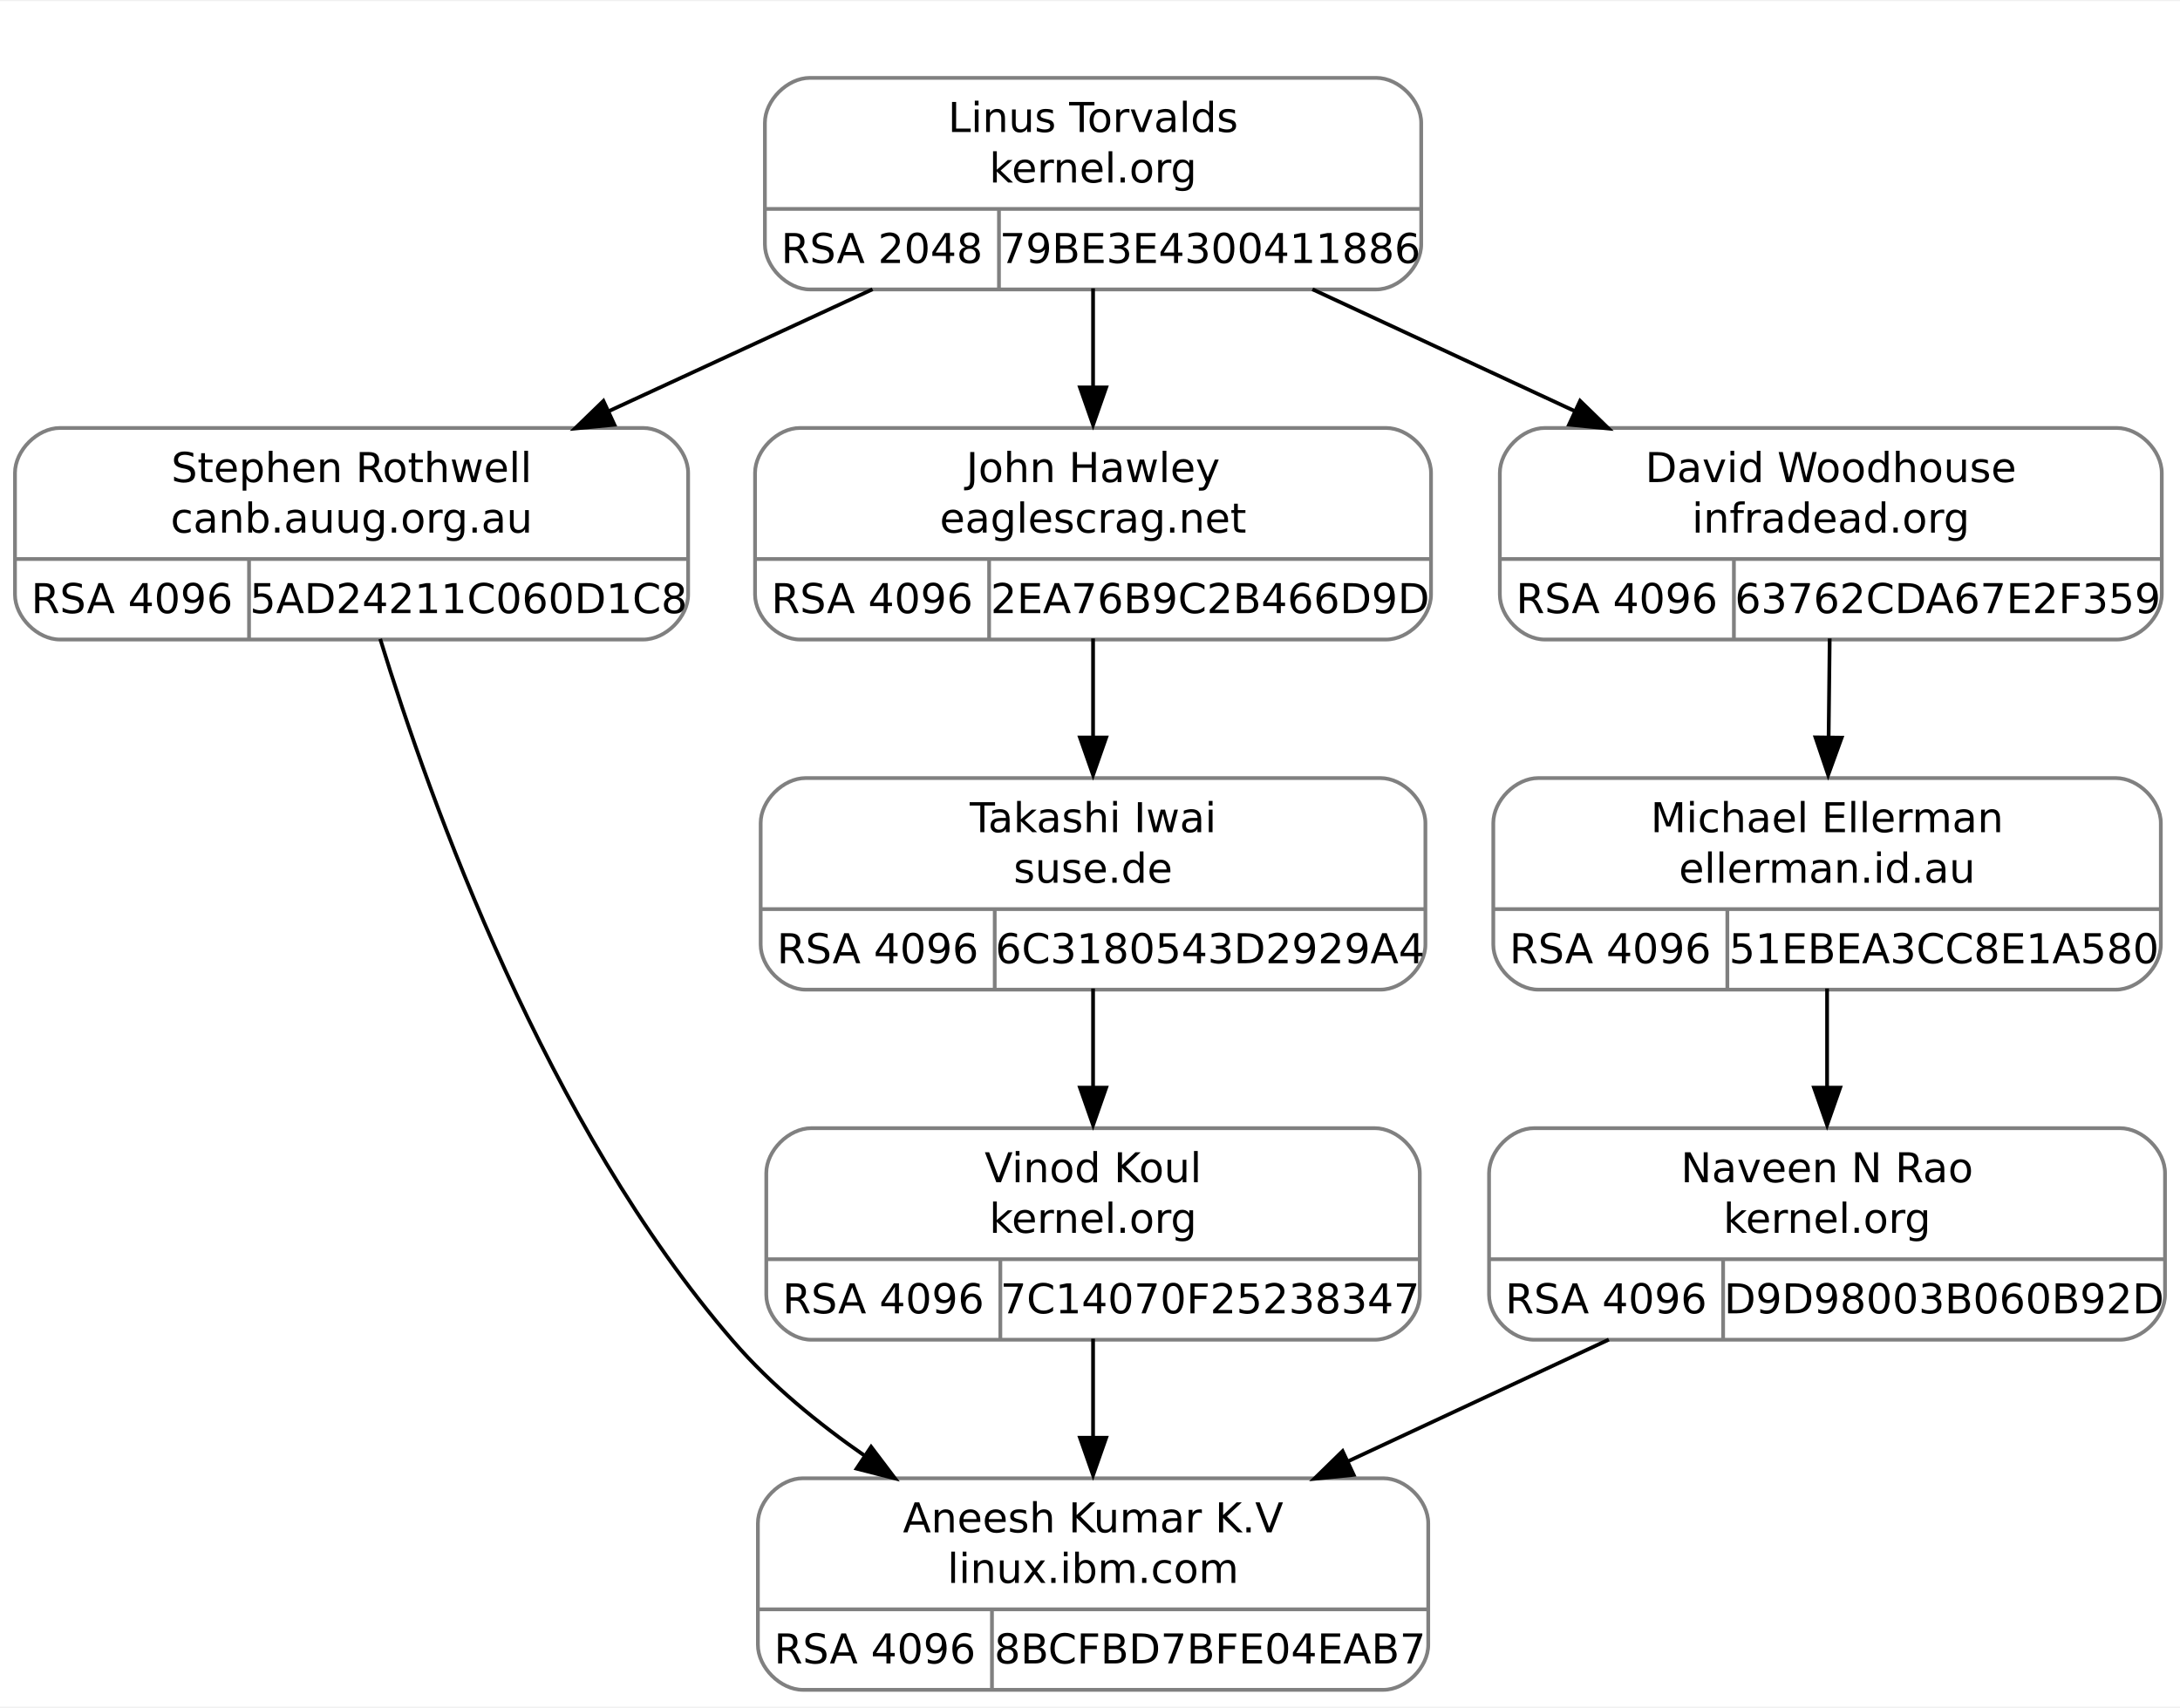
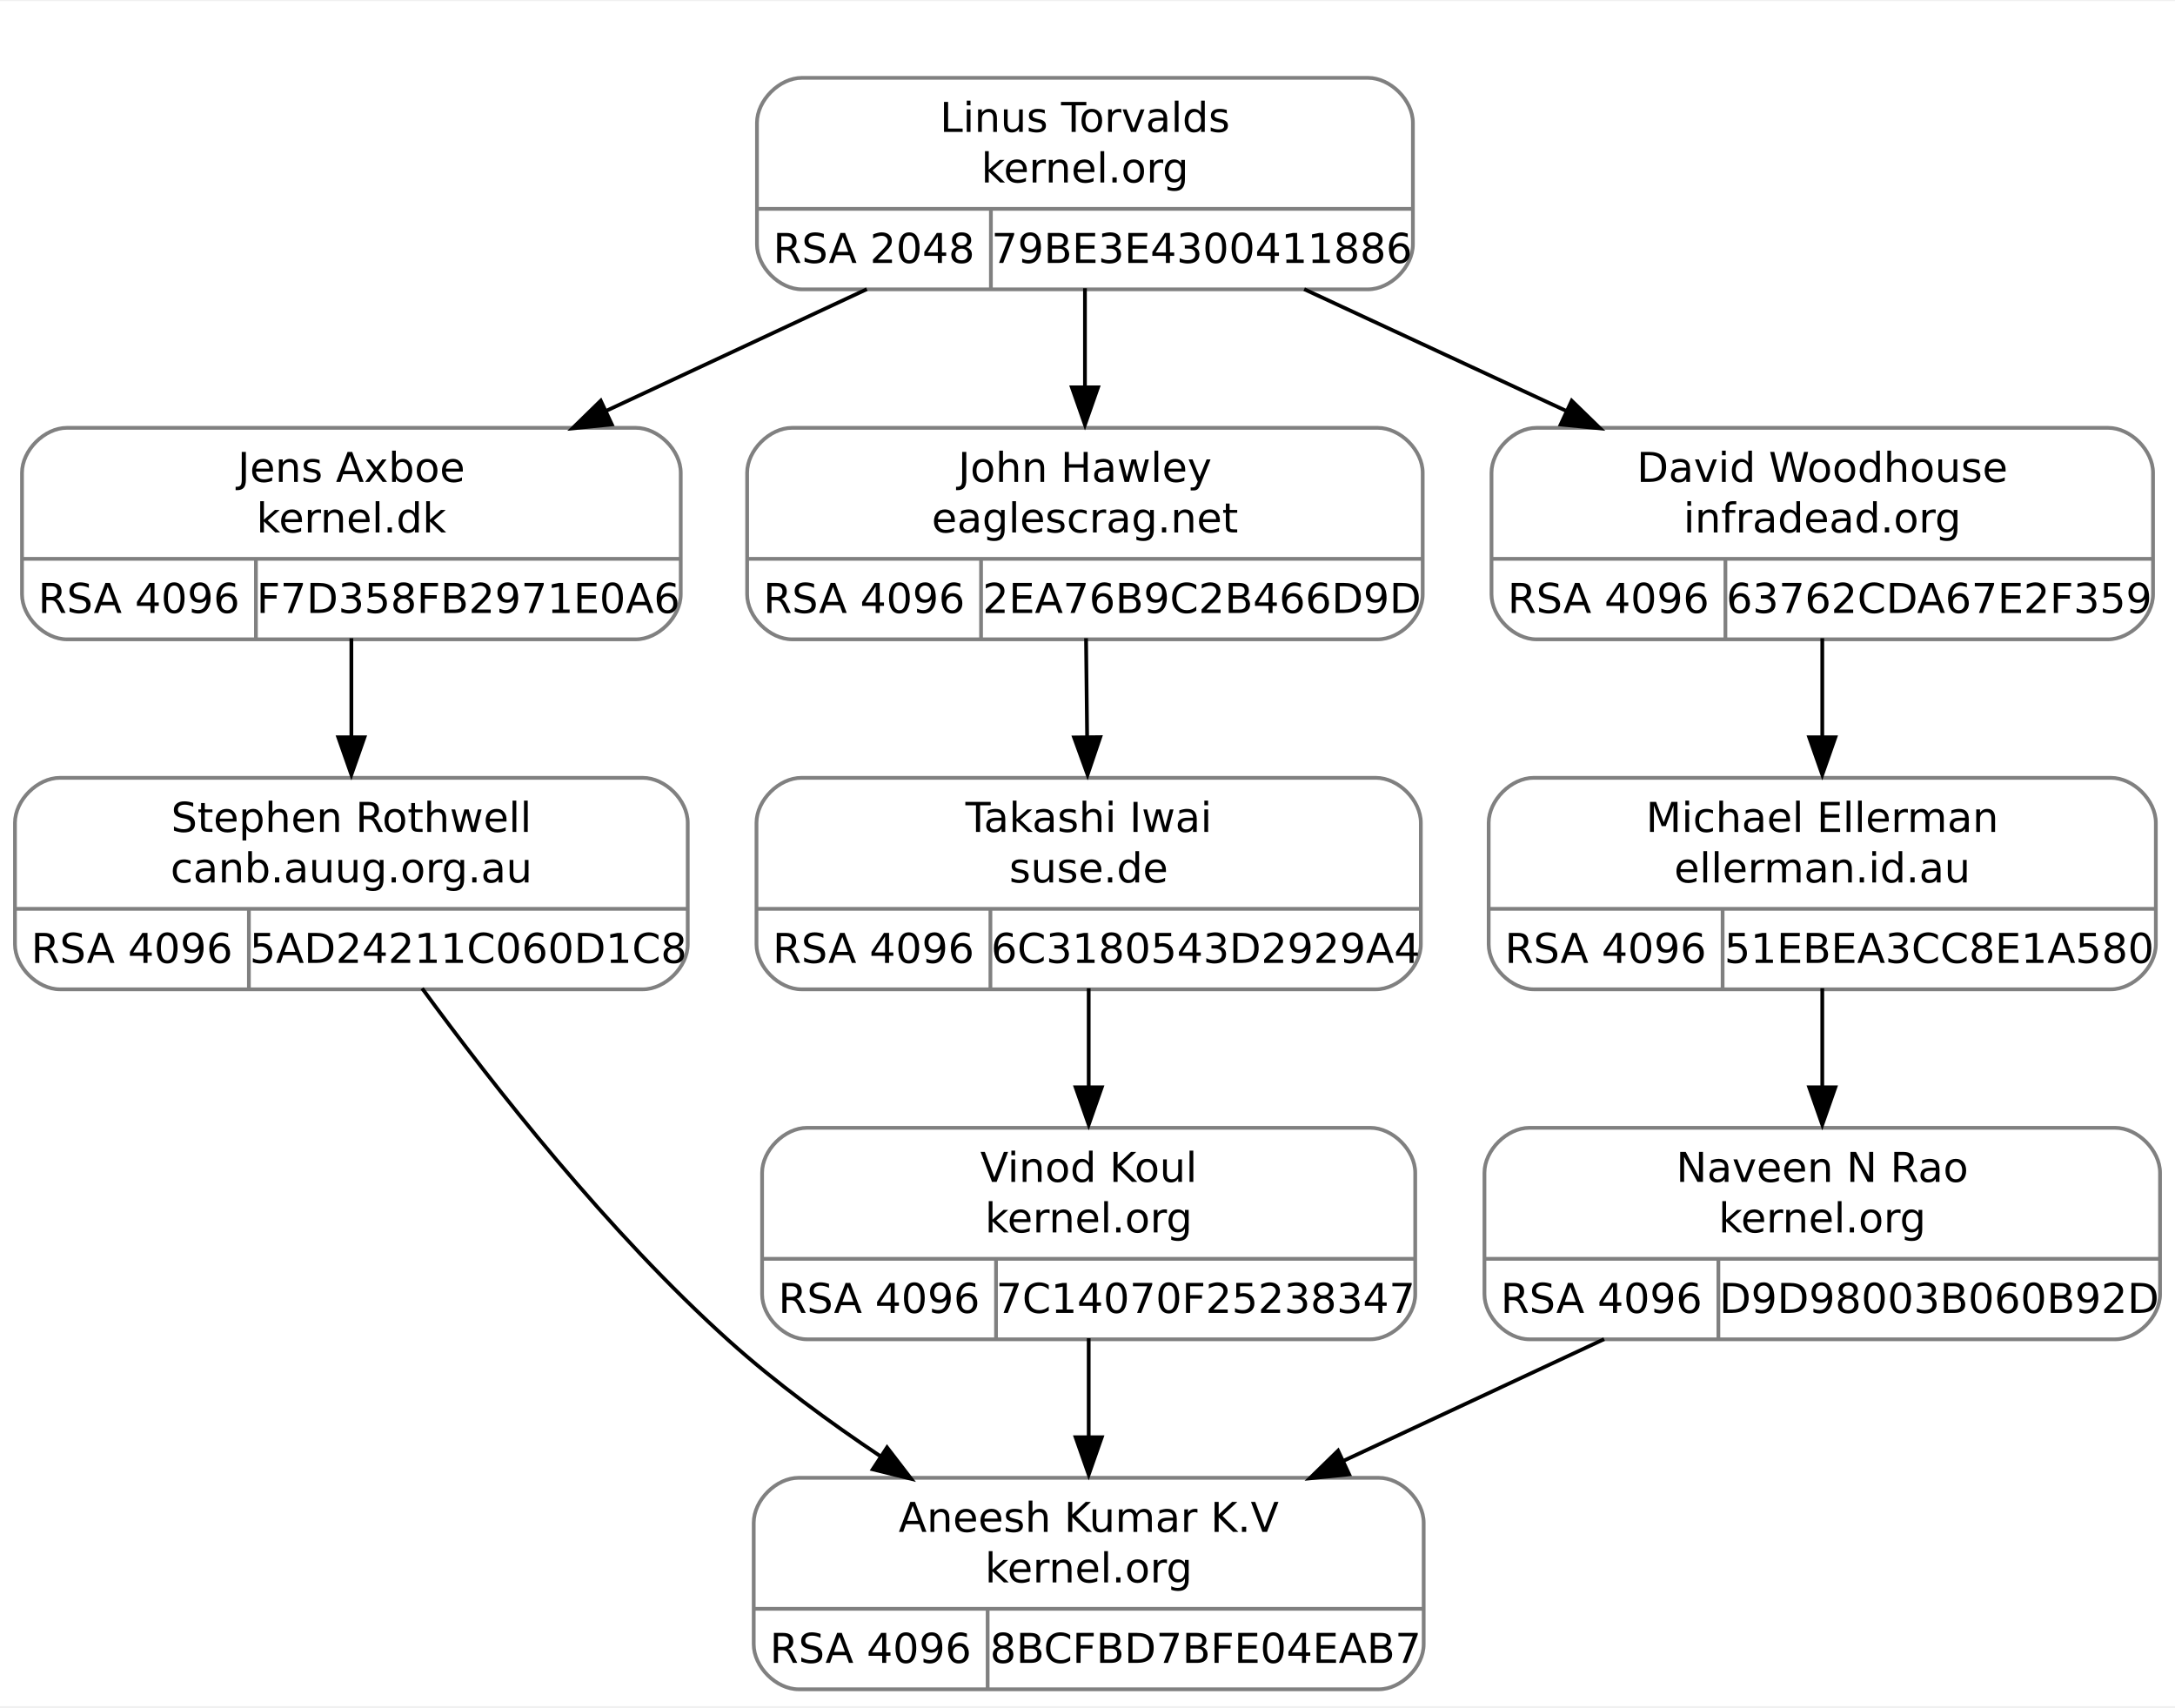
- <svg xmlns="http://www.w3.org/2000/svg" width="582pt" height="456pt" viewBox="0.00 0.00 582.12 455.50">
+ <svg xmlns="http://www.w3.org/2000/svg" width="581pt" height="456pt" viewBox="0.00 0.00 581.12 455.50">
  <g id="graph0" class="graph" transform="scale(1 1) rotate(0) translate(4 451.5)">
-     <polygon fill="white" stroke="none" points="-4,4 -4,-451.5 578.12,-451.5 578.12,4 -4,4" />
+     <polygon fill="white" stroke="none" points="-4,4 -4,-451.5 577.12,-451.5 577.12,4 -4,4" />
    <g id="clust1" class="cluster">
-       <polygon fill="none" stroke="white" points="191.88,-366 191.88,-439.5 383.88,-439.5 383.88,-366 191.88,-366" />
+       <polygon fill="none" stroke="white" points="189.88,-366 189.88,-439.5 381.88,-439.5 381.88,-366 189.88,-366" />
    </g>
    <g id="node1" class="node">
-       <path fill="none" stroke="gray" d="M12,-281C12,-281 167.75,-281 167.75,-281 173.75,-281 179.75,-287 179.75,-293 179.75,-293 179.75,-325.5 179.75,-325.5 179.75,-331.5 173.75,-337.5 167.75,-337.5 167.75,-337.5 12,-337.5 12,-337.5 6,-337.5 0,-331.5 0,-325.5 0,-325.5 0,-293 0,-293 0,-287 6,-281 12,-281" />
-       <text text-anchor="middle" x="89.88" y="-323.05" font-family="droid sans,dejavu sans,helvetica" font-size="11.00">Stephen Rothwell</text>
-       <text text-anchor="middle" x="89.88" y="-309.55" font-family="droid sans,dejavu sans,helvetica" font-size="11.00">canb.auug.org.au</text>
-       <polyline fill="none" stroke="gray" points="0,-302.5 179.75,-302.5" />
-       <text text-anchor="middle" x="31.25" y="-288.05" font-family="droid sans,dejavu sans,helvetica" font-size="11.00">RSA 4096</text>
-       <polyline fill="none" stroke="gray" points="62.5,-281 62.5,-302.5" />
-       <text text-anchor="middle" x="121.12" y="-288.05" font-family="droid sans,dejavu sans,helvetica" font-size="11.00">5AD24211C060D1C8</text>
+       <path fill="none" stroke="gray" d="M13.88,-281C13.88,-281 165.88,-281 165.88,-281 171.88,-281 177.88,-287 177.88,-293 177.88,-293 177.88,-325.5 177.88,-325.5 177.88,-331.5 171.88,-337.5 165.88,-337.5 165.88,-337.5 13.88,-337.5 13.88,-337.5 7.88,-337.5 1.88,-331.5 1.88,-325.5 1.88,-325.5 1.88,-293 1.88,-293 1.88,-287 7.88,-281 13.88,-281" />
+       <text text-anchor="middle" x="89.88" y="-323.05" font-family="droid sans,dejavu sans,helvetica" font-size="11.00">Jens Axboe</text>
+       <text text-anchor="middle" x="89.88" y="-309.55" font-family="droid sans,dejavu sans,helvetica" font-size="11.00">kernel.dk</text>
+       <polyline fill="none" stroke="gray" points="1.88,-302.5 177.88,-302.5" />
+       <text text-anchor="middle" x="33.12" y="-288.05" font-family="droid sans,dejavu sans,helvetica" font-size="11.00">RSA 4096</text>
+       <polyline fill="none" stroke="gray" points="64.38,-281 64.38,-302.5" />
+       <text text-anchor="middle" x="121.12" y="-288.05" font-family="droid sans,dejavu sans,helvetica" font-size="11.00">F7D358FB2971E0A6</text>
    </g>
    <g id="node3" class="node">
-       <path fill="none" stroke="gray" d="M210.38,-0.5C210.38,-0.5 365.38,-0.5 365.38,-0.5 371.38,-0.5 377.38,-6.5 377.38,-12.5 377.38,-12.5 377.38,-45 377.38,-45 377.38,-51 371.38,-57 365.38,-57 365.38,-57 210.38,-57 210.38,-57 204.38,-57 198.38,-51 198.38,-45 198.38,-45 198.38,-12.5 198.38,-12.5 198.38,-6.5 204.38,-0.5 210.38,-0.5" />
-       <text text-anchor="middle" x="287.88" y="-42.55" font-family="droid sans,dejavu sans,helvetica" font-size="11.00">Aneesh Kumar K.V</text>
-       <text text-anchor="middle" x="287.88" y="-29.05" font-family="droid sans,dejavu sans,helvetica" font-size="11.00">linux.ibm.com</text>
-       <polyline fill="none" stroke="gray" points="198.38,-22 377.38,-22" />
-       <text text-anchor="middle" x="229.62" y="-7.55" font-family="droid sans,dejavu sans,helvetica" font-size="11.00">RSA 4096</text>
-       <polyline fill="none" stroke="gray" points="260.88,-0.5 260.88,-22" />
-       <text text-anchor="middle" x="319.12" y="-7.55" font-family="droid sans,dejavu sans,helvetica" font-size="11.00">8BCFBD7BFE04EAB7</text>
+       <path fill="none" stroke="gray" d="M12,-187.5C12,-187.5 167.75,-187.5 167.75,-187.5 173.75,-187.5 179.75,-193.5 179.75,-199.5 179.75,-199.5 179.75,-232 179.75,-232 179.75,-238 173.75,-244 167.75,-244 167.75,-244 12,-244 12,-244 6,-244 0,-238 0,-232 0,-232 0,-199.5 0,-199.5 0,-193.5 6,-187.5 12,-187.5" />
+       <text text-anchor="middle" x="89.88" y="-229.55" font-family="droid sans,dejavu sans,helvetica" font-size="11.00">Stephen Rothwell</text>
+       <text text-anchor="middle" x="89.88" y="-216.05" font-family="droid sans,dejavu sans,helvetica" font-size="11.00">canb.auug.org.au</text>
+       <polyline fill="none" stroke="gray" points="0,-209 179.75,-209" />
+       <text text-anchor="middle" x="31.25" y="-194.55" font-family="droid sans,dejavu sans,helvetica" font-size="11.00">RSA 4096</text>
+       <polyline fill="none" stroke="gray" points="62.5,-187.5 62.5,-209" />
+       <text text-anchor="middle" x="121.12" y="-194.55" font-family="droid sans,dejavu sans,helvetica" font-size="11.00">5AD24211C060D1C8</text>
    </g>
    <g id="edge2" class="edge">
-       <path fill="none" stroke="black" d="M97.52,-281.17C110.87,-237.66 141.87,-151.21 191.88,-93.5 201.88,-81.95 214.46,-71.62 227.19,-62.81" />
-       <polygon fill="black" stroke="black" points="228.61,-65.4 235,-56.95 224.73,-59.57 228.61,-65.4" />
+       <path fill="none" stroke="black" d="M89.88,-281.29C89.88,-272.99 89.88,-263.69 89.88,-254.79" />
+       <polygon fill="black" stroke="black" points="93.38,-254.83 89.88,-244.83 86.38,-254.83 93.38,-254.83" />
    </g>
    <g id="node2" class="node">
-       <path fill="none" stroke="gray" d="M212.25,-374.5C212.25,-374.5 363.5,-374.5 363.5,-374.5 369.5,-374.5 375.5,-380.5 375.5,-386.5 375.5,-386.5 375.5,-419 375.5,-419 375.5,-425 369.5,-431 363.5,-431 363.5,-431 212.25,-431 212.25,-431 206.25,-431 200.25,-425 200.25,-419 200.25,-419 200.25,-386.5 200.25,-386.5 200.25,-380.5 206.25,-374.5 212.25,-374.5" />
-       <text text-anchor="middle" x="287.88" y="-416.55" font-family="droid sans,dejavu sans,helvetica" font-size="11.00">Linus Torvalds</text>
-       <text text-anchor="middle" x="287.88" y="-403.05" font-family="droid sans,dejavu sans,helvetica" font-size="11.00">kernel.org</text>
-       <polyline fill="none" stroke="gray" points="200.25,-396 375.5,-396" />
-       <text text-anchor="middle" x="231.5" y="-381.55" font-family="droid sans,dejavu sans,helvetica" font-size="11.00">RSA 2048</text>
-       <polyline fill="none" stroke="gray" points="262.75,-374.5 262.75,-396" />
-       <text text-anchor="middle" x="319.12" y="-381.55" font-family="droid sans,dejavu sans,helvetica" font-size="11.00">79BE3E4300411886</text>
+       <path fill="none" stroke="gray" d="M210.25,-374.5C210.25,-374.5 361.5,-374.5 361.5,-374.5 367.5,-374.5 373.5,-380.5 373.5,-386.5 373.5,-386.5 373.5,-419 373.5,-419 373.5,-425 367.5,-431 361.5,-431 361.5,-431 210.25,-431 210.25,-431 204.25,-431 198.25,-425 198.25,-419 198.25,-419 198.25,-386.5 198.25,-386.5 198.25,-380.5 204.25,-374.5 210.25,-374.5" />
+       <text text-anchor="middle" x="285.88" y="-416.55" font-family="droid sans,dejavu sans,helvetica" font-size="11.00">Linus Torvalds</text>
+       <text text-anchor="middle" x="285.88" y="-403.05" font-family="droid sans,dejavu sans,helvetica" font-size="11.00">kernel.org</text>
+       <polyline fill="none" stroke="gray" points="198.25,-396 373.5,-396" />
+       <text text-anchor="middle" x="229.5" y="-381.55" font-family="droid sans,dejavu sans,helvetica" font-size="11.00">RSA 2048</text>
+       <polyline fill="none" stroke="gray" points="260.75,-374.5 260.75,-396" />
+       <text text-anchor="middle" x="317.12" y="-381.55" font-family="droid sans,dejavu sans,helvetica" font-size="11.00">79BE3E4300411886</text>
    </g>
    <g id="edge1" class="edge">
-       <path fill="none" stroke="black" d="M229,-374.54C206.76,-364.27 181.27,-352.48 158.23,-341.84" />
-       <polygon fill="black" stroke="black" points="160.06,-338.37 149.52,-337.35 157.13,-344.72 160.06,-338.37" />
+       <path fill="none" stroke="black" d="M227.6,-374.54C205.68,-364.31 180.57,-352.59 157.84,-341.98" />
+       <polygon fill="black" stroke="black" points="159.47,-338.41 148.93,-337.35 156.51,-344.75 159.47,-338.41" />
+     </g>
+     <g id="node5" class="node">
+       <path fill="none" stroke="gray" d="M207.62,-281C207.62,-281 364.12,-281 364.12,-281 370.12,-281 376.12,-287 376.12,-293 376.12,-293 376.12,-325.5 376.12,-325.5 376.12,-331.5 370.12,-337.5 364.12,-337.5 364.12,-337.5 207.62,-337.5 207.62,-337.5 201.62,-337.5 195.62,-331.5 195.62,-325.5 195.62,-325.5 195.62,-293 195.62,-293 195.62,-287 201.62,-281 207.62,-281" />
+       <text text-anchor="middle" x="285.88" y="-323.05" font-family="droid sans,dejavu sans,helvetica" font-size="11.00">John Hawley</text>
+       <text text-anchor="middle" x="285.88" y="-309.55" font-family="droid sans,dejavu sans,helvetica" font-size="11.00">eaglescrag.net</text>
+       <polyline fill="none" stroke="gray" points="195.62,-302.5 376.12,-302.5" />
+       <text text-anchor="middle" x="226.88" y="-288.05" font-family="droid sans,dejavu sans,helvetica" font-size="11.00">RSA 4096</text>
+       <polyline fill="none" stroke="gray" points="258.12,-281 258.12,-302.5" />
+       <text text-anchor="middle" x="317.12" y="-288.05" font-family="droid sans,dejavu sans,helvetica" font-size="11.00">2EA76B9C2B466D9D</text>
+     </g>
+     <g id="edge4" class="edge">
+       <path fill="none" stroke="black" d="M285.88,-374.79C285.88,-366.49 285.88,-357.19 285.88,-348.29" />
+       <polygon fill="black" stroke="black" points="289.38,-348.33 285.88,-338.33 282.38,-348.33 289.38,-348.33" />
+     </g>
+     <g id="node8" class="node">
+       <path fill="none" stroke="gray" d="M406.5,-281C406.5,-281 559.25,-281 559.25,-281 565.25,-281 571.25,-287 571.25,-293 571.25,-293 571.25,-325.5 571.25,-325.5 571.25,-331.5 565.25,-337.5 559.25,-337.5 559.25,-337.5 406.5,-337.5 406.5,-337.5 400.5,-337.5 394.5,-331.5 394.5,-325.5 394.5,-325.5 394.5,-293 394.5,-293 394.5,-287 400.5,-281 406.5,-281" />
+       <text text-anchor="middle" x="482.88" y="-323.05" font-family="droid sans,dejavu sans,helvetica" font-size="11.00">David Woodhouse</text>
+       <text text-anchor="middle" x="482.88" y="-309.55" font-family="droid sans,dejavu sans,helvetica" font-size="11.00">infradead.org</text>
+       <polyline fill="none" stroke="gray" points="394.5,-302.5 571.25,-302.5" />
+       <text text-anchor="middle" x="425.75" y="-288.05" font-family="droid sans,dejavu sans,helvetica" font-size="11.00">RSA 4096</text>
+       <polyline fill="none" stroke="gray" points="457,-281 457,-302.5" />
+       <text text-anchor="middle" x="514.12" y="-288.05" font-family="droid sans,dejavu sans,helvetica" font-size="11.00">63762CDA67E2F359</text>
+     </g>
+     <g id="edge8" class="edge">
+       <path fill="none" stroke="black" d="M344.45,-374.54C366.48,-364.31 391.72,-352.59 414.56,-341.98" />
+       <polygon fill="black" stroke="black" points="415.93,-344.74 423.53,-337.35 412.98,-338.39 415.93,-344.74" />
    </g>
    <g id="node4" class="node">
-       <path fill="none" stroke="gray" d="M209.62,-281C209.62,-281 366.12,-281 366.12,-281 372.12,-281 378.12,-287 378.12,-293 378.12,-293 378.12,-325.5 378.12,-325.5 378.12,-331.5 372.12,-337.5 366.12,-337.5 366.12,-337.5 209.62,-337.5 209.62,-337.5 203.62,-337.5 197.62,-331.5 197.62,-325.5 197.62,-325.5 197.62,-293 197.62,-293 197.62,-287 203.62,-281 209.62,-281" />
-       <text text-anchor="middle" x="287.88" y="-323.05" font-family="droid sans,dejavu sans,helvetica" font-size="11.00">John Hawley</text>
-       <text text-anchor="middle" x="287.88" y="-309.55" font-family="droid sans,dejavu sans,helvetica" font-size="11.00">eaglescrag.net</text>
-       <polyline fill="none" stroke="gray" points="197.62,-302.5 378.12,-302.5" />
-       <text text-anchor="middle" x="228.88" y="-288.05" font-family="droid sans,dejavu sans,helvetica" font-size="11.00">RSA 4096</text>
-       <polyline fill="none" stroke="gray" points="260.12,-281 260.12,-302.5" />
-       <text text-anchor="middle" x="319.12" y="-288.05" font-family="droid sans,dejavu sans,helvetica" font-size="11.00">2EA76B9C2B466D9D</text>
+       <path fill="none" stroke="gray" d="M209.38,-0.5C209.38,-0.5 364.38,-0.5 364.38,-0.5 370.38,-0.5 376.38,-6.5 376.38,-12.5 376.38,-12.5 376.38,-45 376.38,-45 376.38,-51 370.38,-57 364.38,-57 364.38,-57 209.38,-57 209.38,-57 203.38,-57 197.38,-51 197.38,-45 197.38,-45 197.38,-12.5 197.38,-12.5 197.38,-6.5 203.38,-0.5 209.38,-0.5" />
+       <text text-anchor="middle" x="286.88" y="-42.55" font-family="droid sans,dejavu sans,helvetica" font-size="11.00">Aneesh Kumar K.V</text>
+       <text text-anchor="middle" x="286.88" y="-29.05" font-family="droid sans,dejavu sans,helvetica" font-size="11.00">kernel.org</text>
+       <polyline fill="none" stroke="gray" points="197.38,-22 376.38,-22" />
+       <text text-anchor="middle" x="228.62" y="-7.55" font-family="droid sans,dejavu sans,helvetica" font-size="11.00">RSA 4096</text>
+       <polyline fill="none" stroke="gray" points="259.88,-0.5 259.88,-22" />
+       <text text-anchor="middle" x="318.12" y="-7.55" font-family="droid sans,dejavu sans,helvetica" font-size="11.00">8BCFBD7BFE04EAB7</text>
    </g>
    <g id="edge3" class="edge">
-       <path fill="none" stroke="black" d="M287.88,-374.79C287.88,-366.49 287.88,-357.19 287.88,-348.29" />
-       <polygon fill="black" stroke="black" points="291.38,-348.33 287.88,-338.33 284.38,-348.33 291.38,-348.33" />
+       <path fill="none" stroke="black" d="M108.78,-187.76C127.73,-161.82 158.65,-122.41 190.88,-93.5 203.21,-82.43 217.62,-71.85 231.47,-62.6" />
+       <polygon fill="black" stroke="black" points="233,-65.12 239.45,-56.72 229.17,-59.26 233,-65.12" />
+     </g>
+     <g id="node6" class="node">
+       <path fill="none" stroke="gray" d="M210.12,-187.5C210.12,-187.5 363.62,-187.5 363.62,-187.5 369.62,-187.5 375.62,-193.5 375.62,-199.5 375.62,-199.5 375.62,-232 375.62,-232 375.62,-238 369.62,-244 363.62,-244 363.62,-244 210.12,-244 210.12,-244 204.12,-244 198.12,-238 198.12,-232 198.12,-232 198.12,-199.5 198.12,-199.5 198.12,-193.5 204.12,-187.5 210.12,-187.5" />
+       <text text-anchor="middle" x="286.88" y="-229.55" font-family="droid sans,dejavu sans,helvetica" font-size="11.00">Takashi Iwai</text>
+       <text text-anchor="middle" x="286.88" y="-216.05" font-family="droid sans,dejavu sans,helvetica" font-size="11.00">suse.de</text>
+       <polyline fill="none" stroke="gray" points="198.12,-209 375.62,-209" />
+       <text text-anchor="middle" x="229.38" y="-194.55" font-family="droid sans,dejavu sans,helvetica" font-size="11.00">RSA 4096</text>
+       <polyline fill="none" stroke="gray" points="260.62,-187.5 260.62,-209" />
+       <text text-anchor="middle" x="318.12" y="-194.55" font-family="droid sans,dejavu sans,helvetica" font-size="11.00">6C3180543D2929A4</text>
+     </g>
+     <g id="edge5" class="edge">
+       <path fill="none" stroke="black" d="M286.17,-281.29C286.26,-272.99 286.36,-263.69 286.46,-254.79" />
+       <polygon fill="black" stroke="black" points="289.97,-254.87 286.58,-244.83 282.97,-254.79 289.97,-254.87" />
    </g>
    <g id="node7" class="node">
-       <path fill="none" stroke="gray" d="M408.5,-281C408.5,-281 561.25,-281 561.25,-281 567.25,-281 573.25,-287 573.25,-293 573.25,-293 573.25,-325.5 573.25,-325.5 573.25,-331.5 567.25,-337.5 561.25,-337.5 561.25,-337.5 408.5,-337.5 408.5,-337.5 402.5,-337.5 396.5,-331.5 396.5,-325.5 396.5,-325.5 396.5,-293 396.5,-293 396.5,-287 402.5,-281 408.5,-281" />
-       <text text-anchor="middle" x="484.88" y="-323.05" font-family="droid sans,dejavu sans,helvetica" font-size="11.00">David Woodhouse</text>
-       <text text-anchor="middle" x="484.88" y="-309.55" font-family="droid sans,dejavu sans,helvetica" font-size="11.00">infradead.org</text>
-       <polyline fill="none" stroke="gray" points="396.5,-302.5 573.25,-302.5" />
-       <text text-anchor="middle" x="427.75" y="-288.05" font-family="droid sans,dejavu sans,helvetica" font-size="11.00">RSA 4096</text>
-       <polyline fill="none" stroke="gray" points="459,-281 459,-302.5" />
-       <text text-anchor="middle" x="516.12" y="-288.05" font-family="droid sans,dejavu sans,helvetica" font-size="11.00">63762CDA67E2F359</text>
+       <path fill="none" stroke="gray" d="M211.62,-94C211.62,-94 362.12,-94 362.12,-94 368.12,-94 374.12,-100 374.12,-106 374.12,-106 374.12,-138.5 374.12,-138.5 374.12,-144.5 368.12,-150.5 362.12,-150.5 362.12,-150.5 211.62,-150.5 211.62,-150.5 205.62,-150.5 199.62,-144.5 199.62,-138.5 199.62,-138.5 199.62,-106 199.62,-106 199.62,-100 205.62,-94 211.62,-94" />
+       <text text-anchor="middle" x="286.88" y="-136.05" font-family="droid sans,dejavu sans,helvetica" font-size="11.00">Vinod Koul</text>
+       <text text-anchor="middle" x="286.88" y="-122.55" font-family="droid sans,dejavu sans,helvetica" font-size="11.00">kernel.org</text>
+       <polyline fill="none" stroke="gray" points="199.62,-115.5 374.12,-115.5" />
+       <text text-anchor="middle" x="230.88" y="-101.05" font-family="droid sans,dejavu sans,helvetica" font-size="11.00">RSA 4096</text>
+       <polyline fill="none" stroke="gray" points="262.12,-94 262.12,-115.5" />
+       <text text-anchor="middle" x="318.12" y="-101.05" font-family="droid sans,dejavu sans,helvetica" font-size="11.00">7C14070F25238347</text>
+     </g>
+     <g id="edge6" class="edge">
+       <path fill="none" stroke="black" d="M286.88,-187.79C286.88,-179.49 286.88,-170.19 286.88,-161.29" />
+       <polygon fill="black" stroke="black" points="290.38,-161.33 286.88,-151.33 283.38,-161.33 290.38,-161.33" />
    </g>
    <g id="edge7" class="edge">
-       <path fill="none" stroke="black" d="M346.45,-374.54C368.48,-364.31 393.72,-352.59 416.56,-341.98" />
-       <polygon fill="black" stroke="black" points="417.93,-344.74 425.53,-337.35 414.98,-338.39 417.93,-344.74" />
-     </g>
-     <g id="node5" class="node">
-       <path fill="none" stroke="gray" d="M211.12,-187.5C211.12,-187.5 364.62,-187.5 364.62,-187.5 370.62,-187.5 376.62,-193.5 376.62,-199.5 376.62,-199.5 376.62,-232 376.62,-232 376.62,-238 370.62,-244 364.62,-244 364.62,-244 211.12,-244 211.12,-244 205.12,-244 199.12,-238 199.12,-232 199.12,-232 199.12,-199.5 199.12,-199.5 199.12,-193.5 205.12,-187.5 211.12,-187.5" />
-       <text text-anchor="middle" x="287.88" y="-229.55" font-family="droid sans,dejavu sans,helvetica" font-size="11.00">Takashi Iwai</text>
-       <text text-anchor="middle" x="287.88" y="-216.05" font-family="droid sans,dejavu sans,helvetica" font-size="11.00">suse.de</text>
-       <polyline fill="none" stroke="gray" points="199.12,-209 376.62,-209" />
-       <text text-anchor="middle" x="230.38" y="-194.55" font-family="droid sans,dejavu sans,helvetica" font-size="11.00">RSA 4096</text>
-       <polyline fill="none" stroke="gray" points="261.62,-187.5 261.62,-209" />
-       <text text-anchor="middle" x="319.12" y="-194.55" font-family="droid sans,dejavu sans,helvetica" font-size="11.00">6C3180543D2929A4</text>
-     </g>
-     <g id="edge4" class="edge">
-       <path fill="none" stroke="black" d="M287.88,-281.29C287.88,-272.99 287.88,-263.69 287.88,-254.79" />
-       <polygon fill="black" stroke="black" points="291.38,-254.83 287.88,-244.83 284.38,-254.83 291.38,-254.83" />
-     </g>
-     <g id="node6" class="node">
-       <path fill="none" stroke="gray" d="M212.62,-94C212.62,-94 363.12,-94 363.12,-94 369.12,-94 375.12,-100 375.12,-106 375.12,-106 375.12,-138.5 375.12,-138.5 375.12,-144.5 369.12,-150.5 363.12,-150.5 363.12,-150.5 212.62,-150.5 212.62,-150.5 206.62,-150.5 200.62,-144.5 200.62,-138.5 200.62,-138.5 200.62,-106 200.62,-106 200.62,-100 206.62,-94 212.62,-94" />
-       <text text-anchor="middle" x="287.88" y="-136.05" font-family="droid sans,dejavu sans,helvetica" font-size="11.00">Vinod Koul</text>
-       <text text-anchor="middle" x="287.88" y="-122.55" font-family="droid sans,dejavu sans,helvetica" font-size="11.00">kernel.org</text>
-       <polyline fill="none" stroke="gray" points="200.62,-115.5 375.12,-115.5" />
-       <text text-anchor="middle" x="231.88" y="-101.05" font-family="droid sans,dejavu sans,helvetica" font-size="11.00">RSA 4096</text>
-       <polyline fill="none" stroke="gray" points="263.12,-94 263.12,-115.5" />
-       <text text-anchor="middle" x="319.12" y="-101.05" font-family="droid sans,dejavu sans,helvetica" font-size="11.00">7C14070F25238347</text>
-     </g>
-     <g id="edge5" class="edge">
-       <path fill="none" stroke="black" d="M287.88,-187.79C287.88,-179.49 287.88,-170.19 287.88,-161.29" />
-       <polygon fill="black" stroke="black" points="291.38,-161.33 287.88,-151.33 284.38,-161.33 291.38,-161.33" />
-     </g>
-     <g id="edge6" class="edge">
-       <path fill="none" stroke="black" d="M287.88,-94.29C287.88,-85.99 287.88,-76.69 287.88,-67.79" />
-       <polygon fill="black" stroke="black" points="291.38,-67.83 287.88,-57.83 284.38,-67.83 291.38,-67.83" />
-     </g>
-     <g id="node8" class="node">
-       <path fill="none" stroke="gray" d="M406.75,-187.5C406.75,-187.5 561,-187.5 561,-187.5 567,-187.5 573,-193.5 573,-199.5 573,-199.5 573,-232 573,-232 573,-238 567,-244 561,-244 561,-244 406.75,-244 406.75,-244 400.75,-244 394.75,-238 394.75,-232 394.75,-232 394.75,-199.5 394.75,-199.5 394.75,-193.5 400.75,-187.5 406.75,-187.5" />
-       <text text-anchor="middle" x="483.88" y="-229.55" font-family="droid sans,dejavu sans,helvetica" font-size="11.00">Michael Ellerman</text>
-       <text text-anchor="middle" x="483.88" y="-216.05" font-family="droid sans,dejavu sans,helvetica" font-size="11.00">ellerman.id.au</text>
-       <polyline fill="none" stroke="gray" points="394.75,-209 573,-209" />
-       <text text-anchor="middle" x="426" y="-194.55" font-family="droid sans,dejavu sans,helvetica" font-size="11.00">RSA 4096</text>
-       <polyline fill="none" stroke="gray" points="457.25,-187.5 457.25,-209" />
-       <text text-anchor="middle" x="515.12" y="-194.55" font-family="droid sans,dejavu sans,helvetica" font-size="11.00">51EBEA3CC8E1A580</text>
-     </g>
-     <g id="edge8" class="edge">
-       <path fill="none" stroke="black" d="M484.58,-281.29C484.49,-272.99 484.39,-263.69 484.29,-254.79" />
-       <polygon fill="black" stroke="black" points="487.78,-254.79 484.17,-244.83 480.78,-254.87 487.78,-254.79" />
+       <path fill="none" stroke="black" d="M286.88,-94.29C286.88,-85.99 286.88,-76.69 286.88,-67.79" />
+       <polygon fill="black" stroke="black" points="290.38,-67.83 286.88,-57.83 283.38,-67.83 290.38,-67.83" />
    </g>
    <g id="node9" class="node">
-       <path fill="none" stroke="gray" d="M405.62,-94C405.62,-94 562.12,-94 562.12,-94 568.12,-94 574.12,-100 574.12,-106 574.12,-106 574.12,-138.5 574.12,-138.5 574.12,-144.5 568.12,-150.5 562.12,-150.5 562.12,-150.5 405.62,-150.5 405.62,-150.5 399.62,-150.5 393.62,-144.5 393.62,-138.5 393.62,-138.5 393.62,-106 393.62,-106 393.62,-100 399.62,-94 405.62,-94" />
-       <text text-anchor="middle" x="483.88" y="-136.05" font-family="droid sans,dejavu sans,helvetica" font-size="11.00">Naveen N Rao</text>
-       <text text-anchor="middle" x="483.88" y="-122.55" font-family="droid sans,dejavu sans,helvetica" font-size="11.00">kernel.org</text>
-       <polyline fill="none" stroke="gray" points="393.62,-115.5 574.12,-115.5" />
-       <text text-anchor="middle" x="424.88" y="-101.05" font-family="droid sans,dejavu sans,helvetica" font-size="11.00">RSA 4096</text>
-       <polyline fill="none" stroke="gray" points="456.12,-94 456.12,-115.5" />
-       <text text-anchor="middle" x="515.12" y="-101.05" font-family="droid sans,dejavu sans,helvetica" font-size="11.00">D9D98003B060B92D</text>
+       <path fill="none" stroke="gray" d="M405.75,-187.5C405.75,-187.5 560,-187.5 560,-187.5 566,-187.5 572,-193.5 572,-199.5 572,-199.5 572,-232 572,-232 572,-238 566,-244 560,-244 560,-244 405.75,-244 405.75,-244 399.75,-244 393.75,-238 393.75,-232 393.75,-232 393.75,-199.5 393.75,-199.5 393.75,-193.5 399.75,-187.5 405.75,-187.5" />
+       <text text-anchor="middle" x="482.88" y="-229.55" font-family="droid sans,dejavu sans,helvetica" font-size="11.00">Michael Ellerman</text>
+       <text text-anchor="middle" x="482.88" y="-216.05" font-family="droid sans,dejavu sans,helvetica" font-size="11.00">ellerman.id.au</text>
+       <polyline fill="none" stroke="gray" points="393.75,-209 572,-209" />
+       <text text-anchor="middle" x="425" y="-194.55" font-family="droid sans,dejavu sans,helvetica" font-size="11.00">RSA 4096</text>
+       <polyline fill="none" stroke="gray" points="456.25,-187.5 456.25,-209" />
+       <text text-anchor="middle" x="514.12" y="-194.55" font-family="droid sans,dejavu sans,helvetica" font-size="11.00">51EBEA3CC8E1A580</text>
    </g>
    <g id="edge9" class="edge">
-       <path fill="none" stroke="black" d="M483.88,-187.79C483.88,-179.49 483.88,-170.19 483.88,-161.29" />
-       <polygon fill="black" stroke="black" points="487.38,-161.33 483.88,-151.33 480.38,-161.33 487.38,-161.33" />
+       <path fill="none" stroke="black" d="M482.88,-281.29C482.88,-272.99 482.88,-263.69 482.88,-254.79" />
+       <polygon fill="black" stroke="black" points="486.38,-254.83 482.88,-244.83 479.38,-254.83 486.38,-254.83" />
+     </g>
+     <g id="node10" class="node">
+       <path fill="none" stroke="gray" d="M404.62,-94C404.62,-94 561.12,-94 561.12,-94 567.12,-94 573.12,-100 573.12,-106 573.12,-106 573.12,-138.5 573.12,-138.5 573.12,-144.5 567.12,-150.5 561.12,-150.5 561.12,-150.5 404.62,-150.5 404.62,-150.5 398.62,-150.5 392.62,-144.5 392.62,-138.5 392.62,-138.5 392.62,-106 392.62,-106 392.62,-100 398.62,-94 404.62,-94" />
+       <text text-anchor="middle" x="482.88" y="-136.05" font-family="droid sans,dejavu sans,helvetica" font-size="11.00">Naveen N Rao</text>
+       <text text-anchor="middle" x="482.88" y="-122.55" font-family="droid sans,dejavu sans,helvetica" font-size="11.00">kernel.org</text>
+       <polyline fill="none" stroke="gray" points="392.62,-115.5 573.12,-115.5" />
+       <text text-anchor="middle" x="423.88" y="-101.05" font-family="droid sans,dejavu sans,helvetica" font-size="11.00">RSA 4096</text>
+       <polyline fill="none" stroke="gray" points="455.12,-94 455.12,-115.5" />
+       <text text-anchor="middle" x="514.12" y="-101.05" font-family="droid sans,dejavu sans,helvetica" font-size="11.00">D9D98003B060B92D</text>
    </g>
    <g id="edge10" class="edge">
-       <path fill="none" stroke="black" d="M425.6,-94.04C403.68,-83.81 378.57,-72.09 355.84,-61.48" />
-       <polygon fill="black" stroke="black" points="357.47,-57.91 346.93,-56.85 354.51,-64.25 357.47,-57.91" />
+       <path fill="none" stroke="black" d="M482.88,-187.79C482.88,-179.49 482.88,-170.19 482.88,-161.29" />
+       <polygon fill="black" stroke="black" points="486.38,-161.33 482.88,-151.33 479.38,-161.33 486.38,-161.33" />
+     </g>
+     <g id="edge11" class="edge">
+       <path fill="none" stroke="black" d="M424.6,-94.04C402.68,-83.81 377.57,-72.09 354.84,-61.48" />
+       <polygon fill="black" stroke="black" points="356.47,-57.91 345.93,-56.85 353.51,-64.25 356.47,-57.91" />
    </g>
  </g>
</svg>
